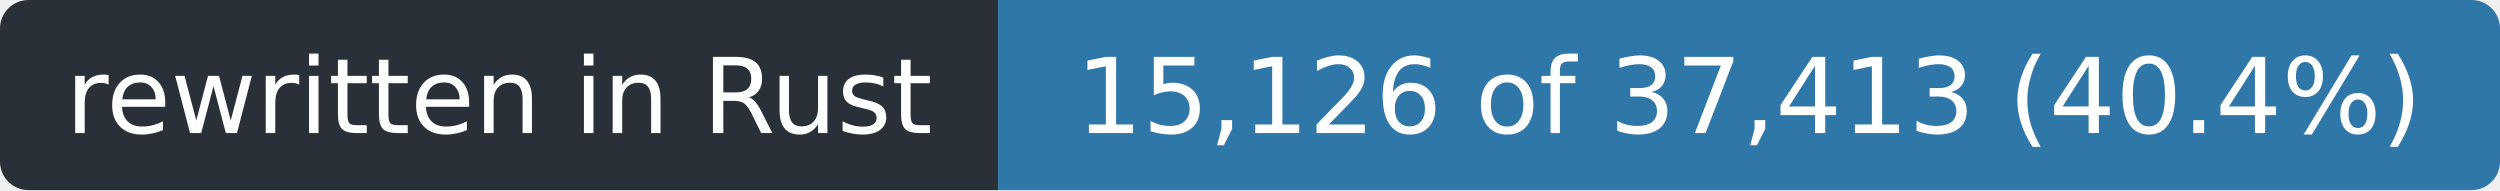
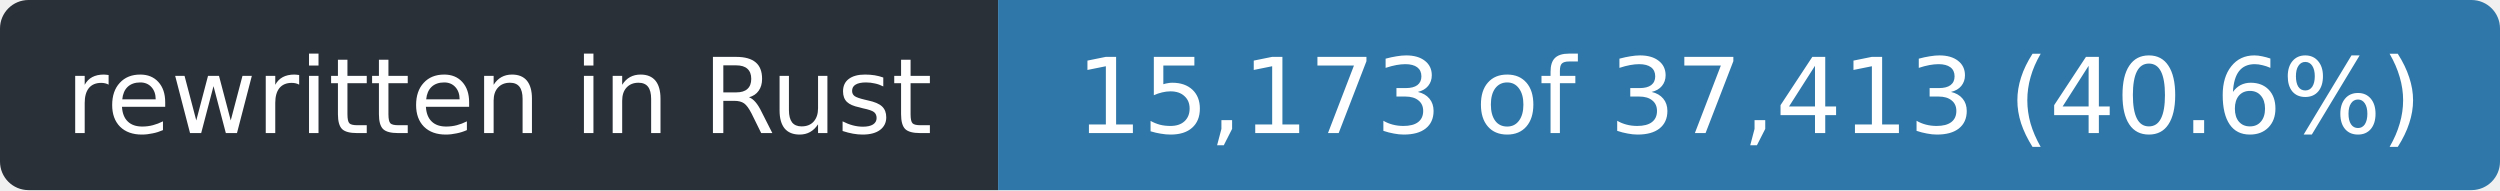
- <svg xmlns="http://www.w3.org/2000/svg" width="263" height="20" role="img" aria-label="rewritten in Rust: 15,126 of 37,413 (40.4%)">
+ <svg xmlns="http://www.w3.org/2000/svg" width="263" height="20" role="img" aria-label="rewritten in Rust: 15,173 of 37,413 (40.6%)">
  <clipPath id="r">
    <rect width="263" height="20" rx="3" />
  </clipPath>
  <g clip-path="url(#r)">
    <rect width="105" height="20" fill="#2a3038" />
    <rect x="105" width="158" height="20" fill="#2f77a8" />
  </g>
  <g fill="#fff" font-family="Verdana,Geneva,DejaVu Sans,sans-serif" font-size="11" text-anchor="middle">
    <text x="52.5" y="14" textLength="93">rewritten in Rust</text>
-     <text x="184.0" y="14" textLength="146">15,126 of 37,413 (40.4%)</text>
+     <text x="184.0" y="14" textLength="146">15,173 of 37,413 (40.6%)</text>
  </g>
</svg>
